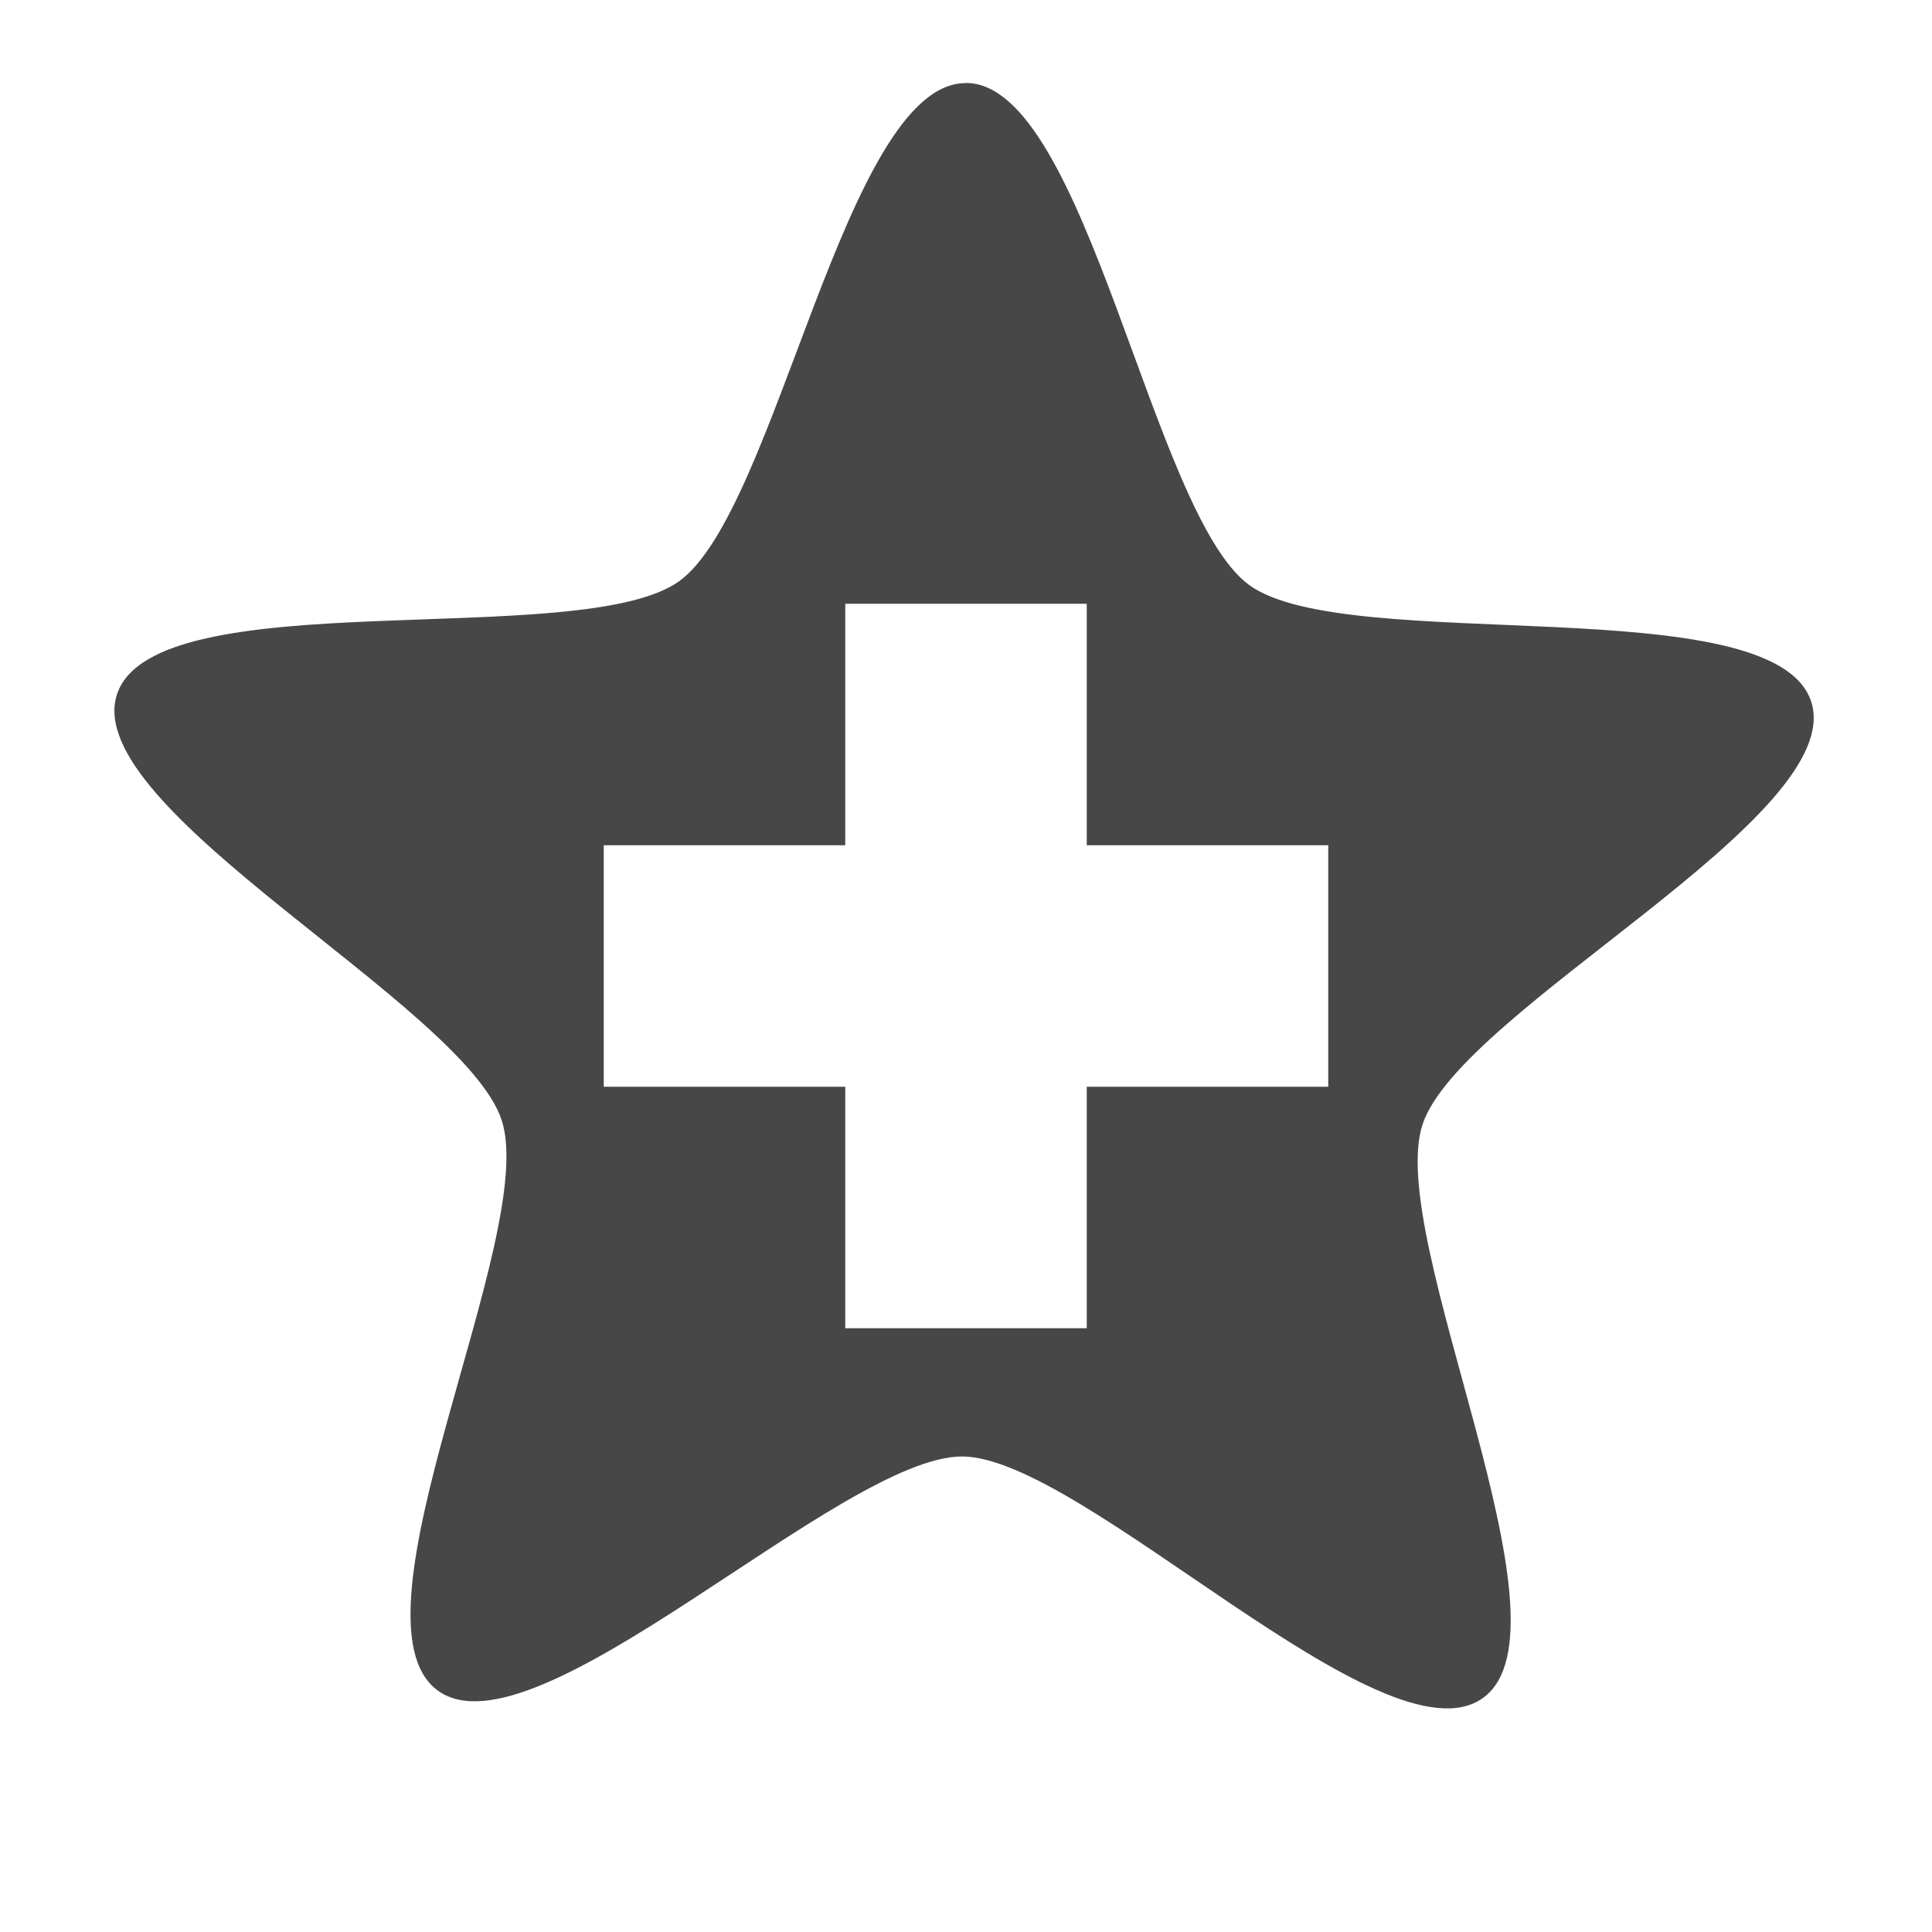
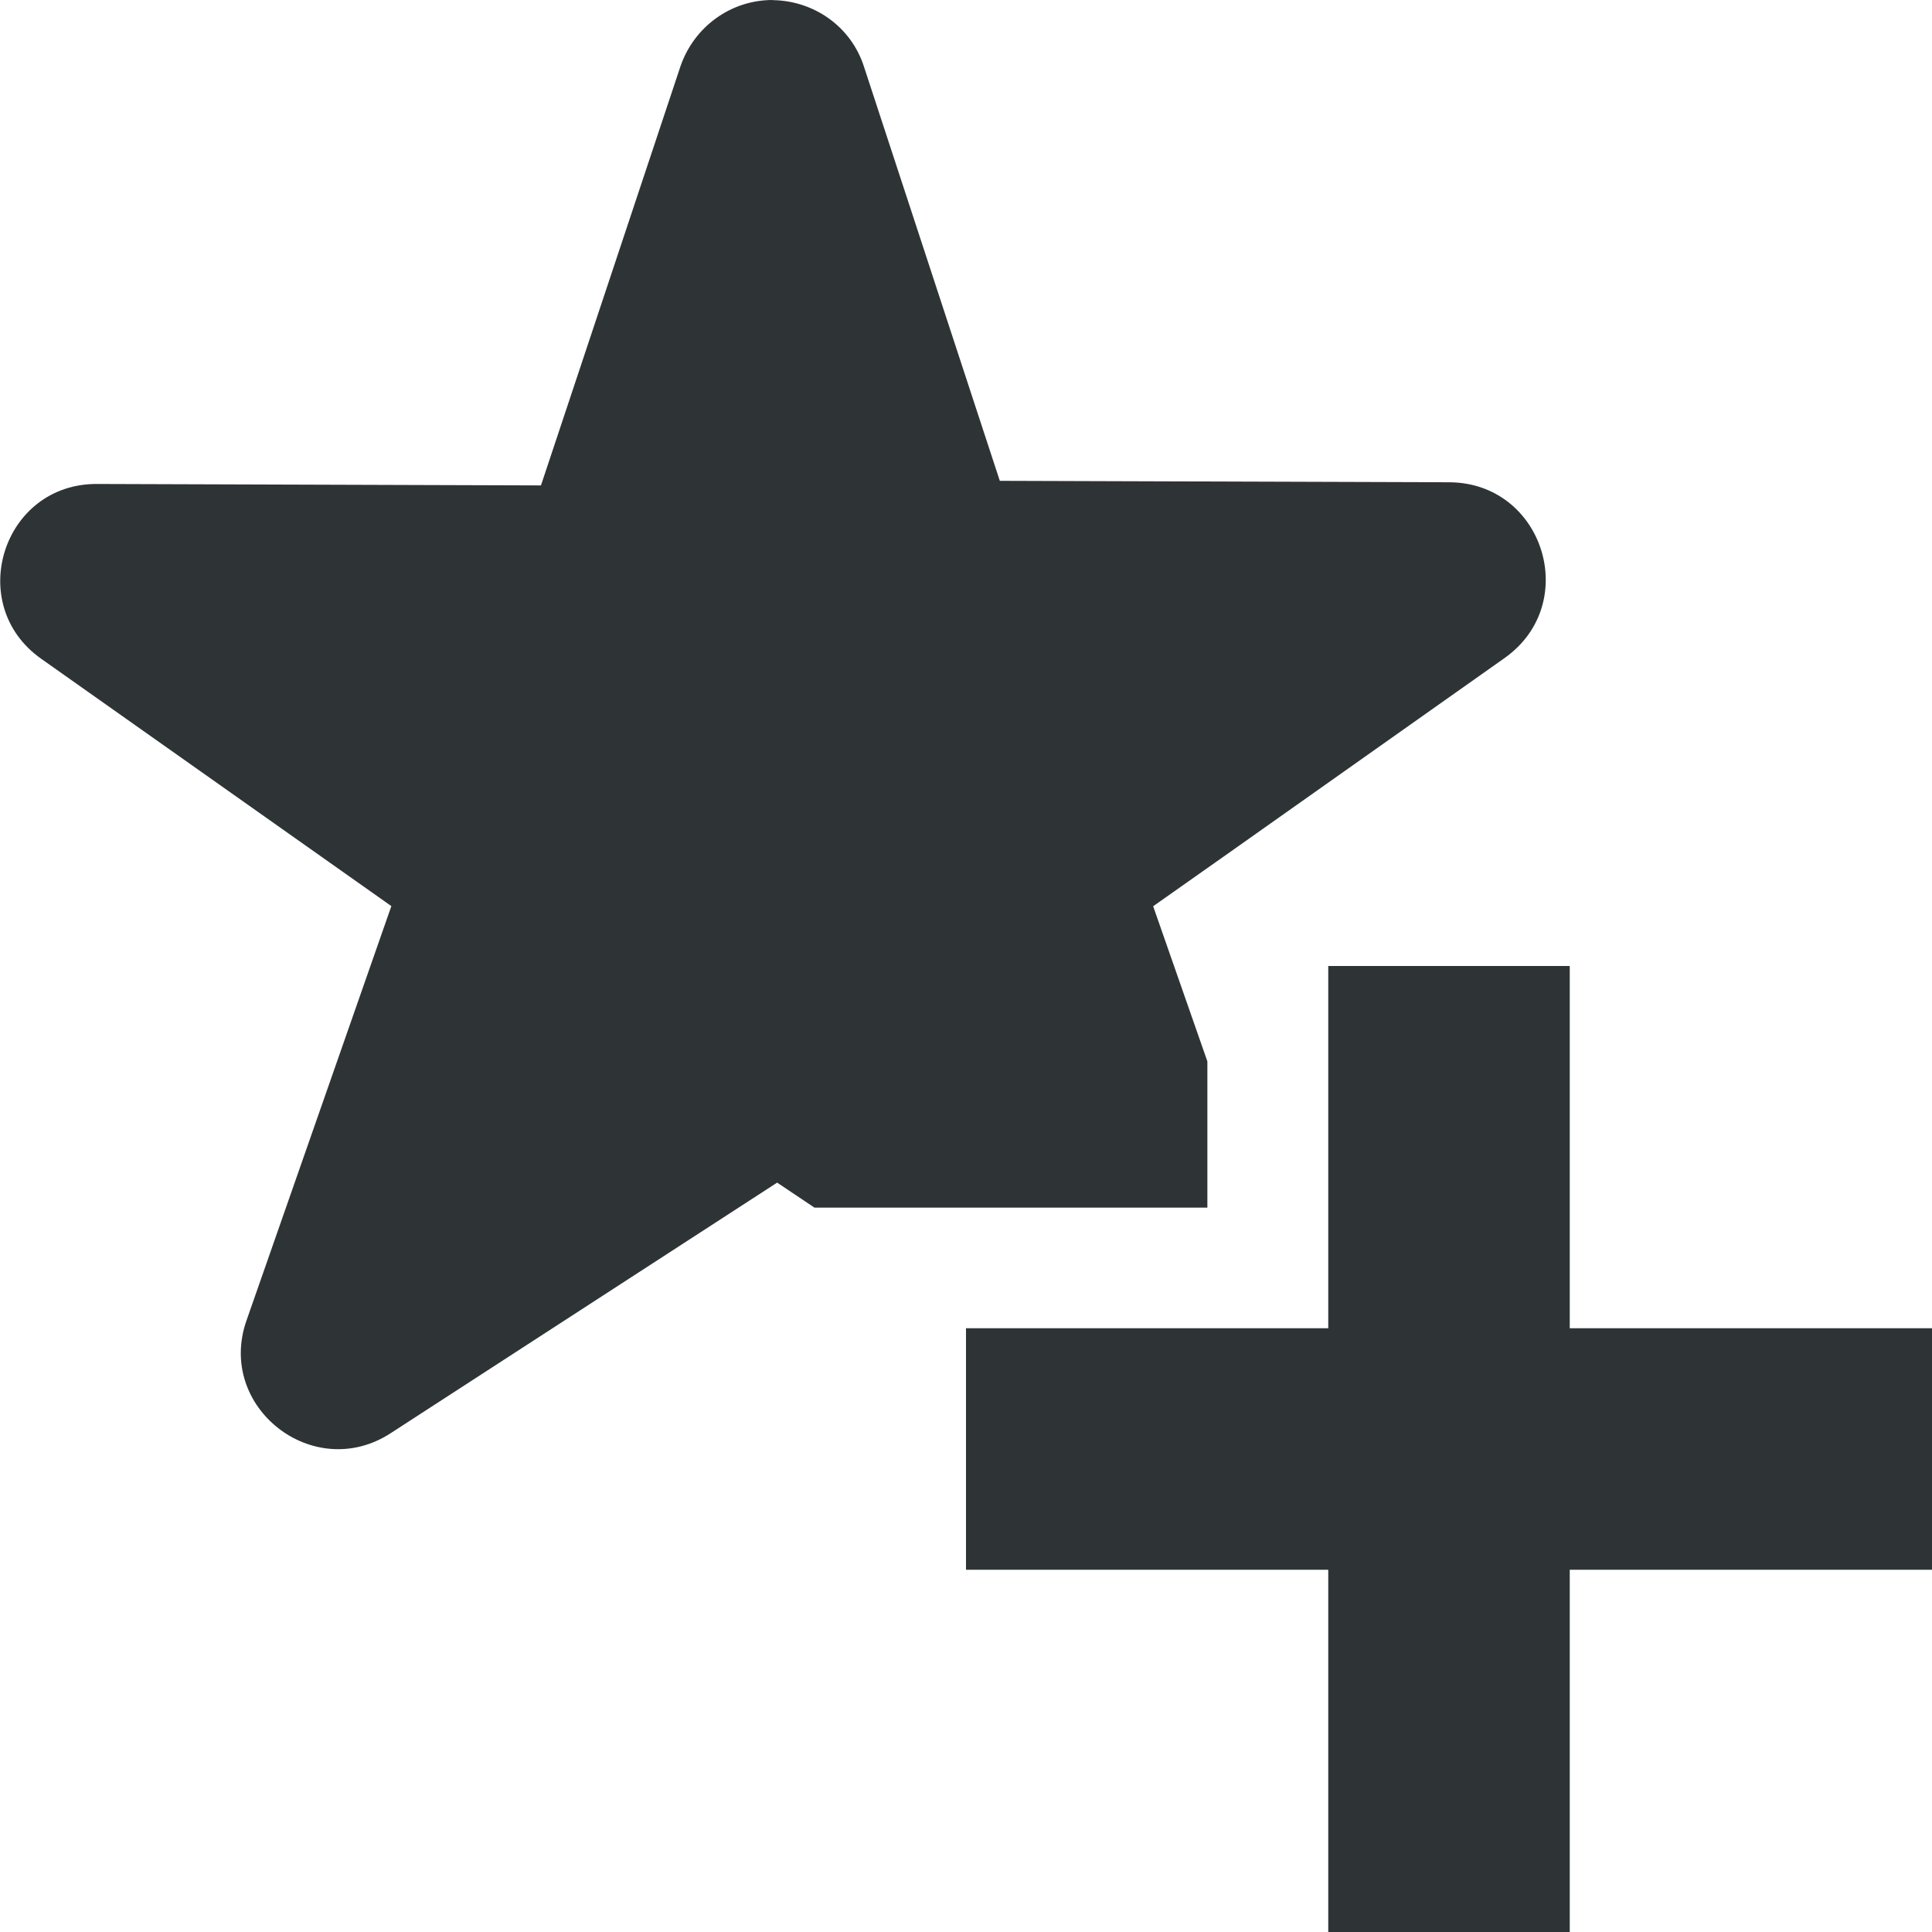
- <svg xmlns="http://www.w3.org/2000/svg" width="16" height="16">
-   <path d="M8 .688c-1-.004-1.563 3.54-2.375 4.125-.812.584-4.344-.013-4.656.937-.313.95 2.882 2.578 3.187 3.531.305.953-1.338 4.128-.531 4.719.807.591 3.343-1.942 4.344-1.938 1 .005 3.5 2.585 4.312 2 .812-.584-.813-3.8-.5-4.75.313-.95 3.524-2.547 3.219-3.5-.305-.952-3.85-.377-4.656-.968C9.537 4.253 9 .69 8 .687zM7 5h2v2h2v2H9v2H7V9H5V7h2z" style="marker:none" color="#000" overflow="visible" fill="#474747" />
+ <svg xmlns="http://www.w3.org/2000/svg" height="16px" viewBox="0 0 16 16" width="16px">
+   <path d="m 6.398 0 c -0.344 0 -0.648 0.219 -0.762 0.547 l -1.156 3.473 l -3.672 -0.012 c -0.785 -0.008 -1.105 1 -0.465 1.449 l 2.898 2.047 l -1.199 3.43 c -0.254 0.719 0.555 1.352 1.195 0.934 l 3.199 -2.074 l 0.309 0.207 h 3.254 v -1.211 l -0.449 -1.285 l 0.582 -0.41 l 2.332 -1.648 c 0.633 -0.453 0.316 -1.449 -0.461 -1.453 l -3.723 -0.012 l -1.125 -3.43 c -0.105 -0.328 -0.41 -0.547 -0.758 -0.551 z m 4.602 8 v 3 h -3 v 2 h 3 v 3 h 2 v -3 h 3 v -2 h -3 v -3 z m 0 0" fill="#2e3436" />
</svg>
